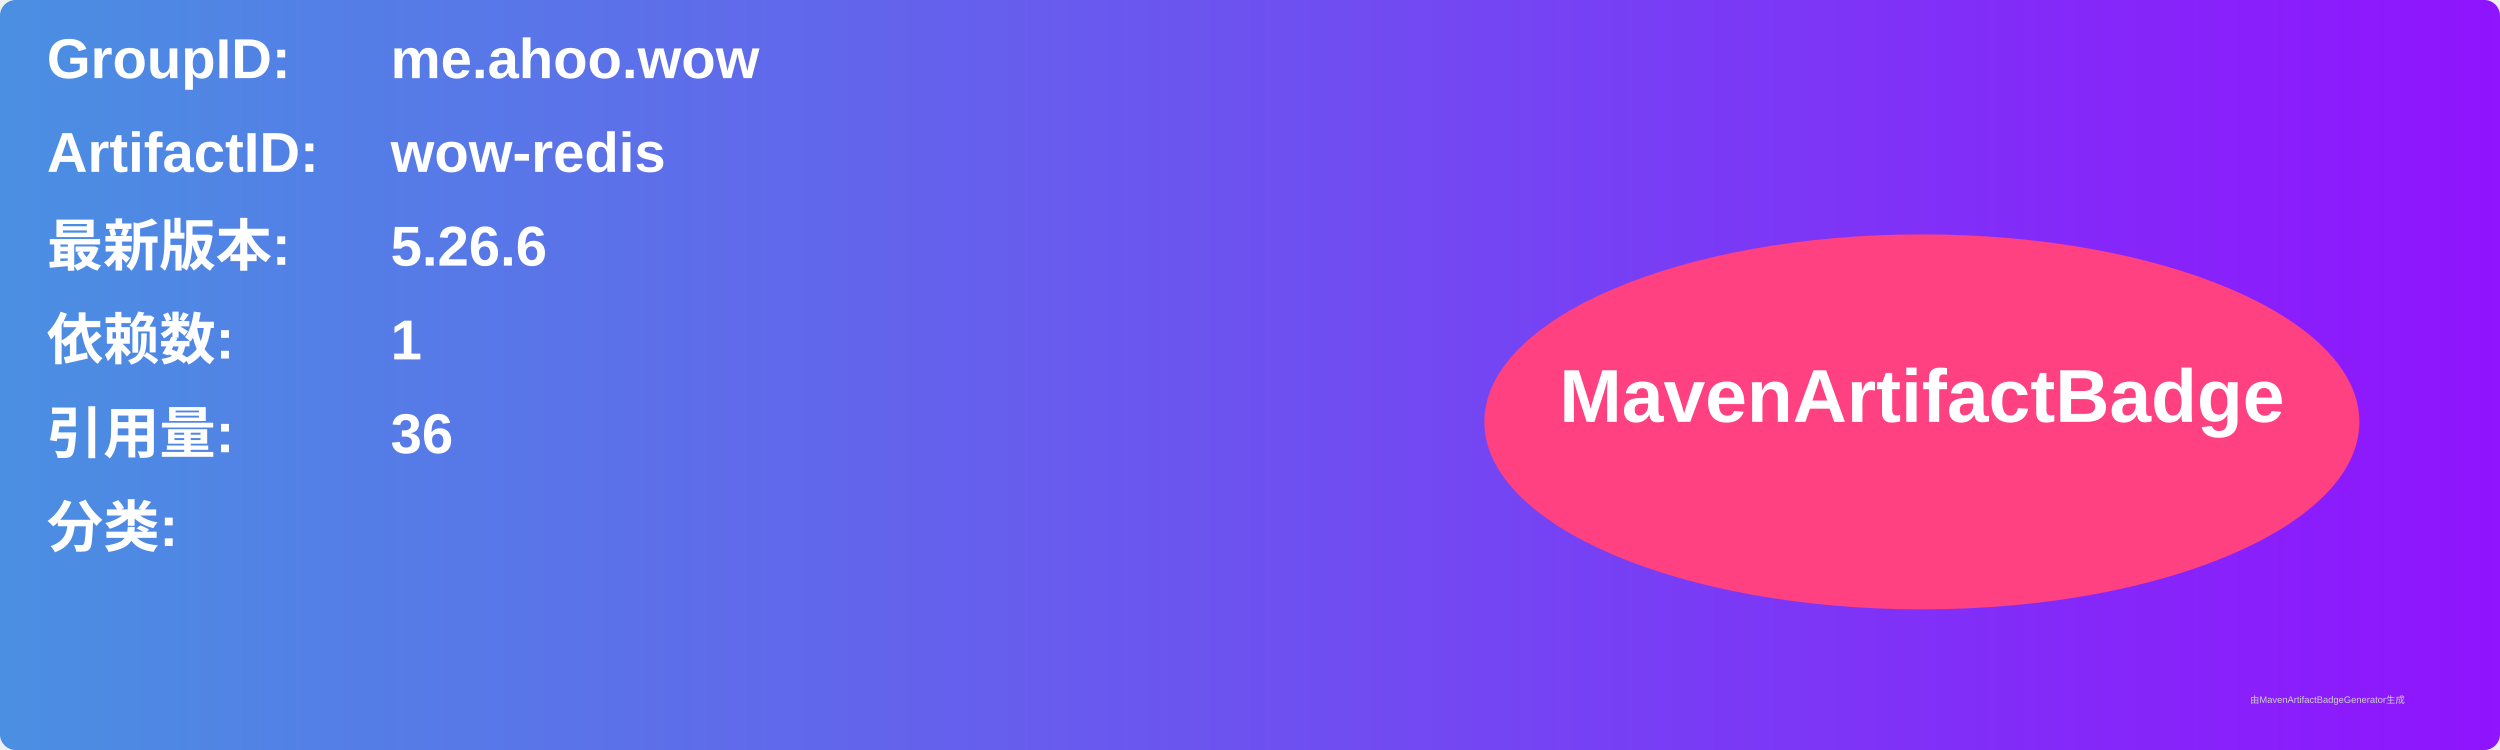
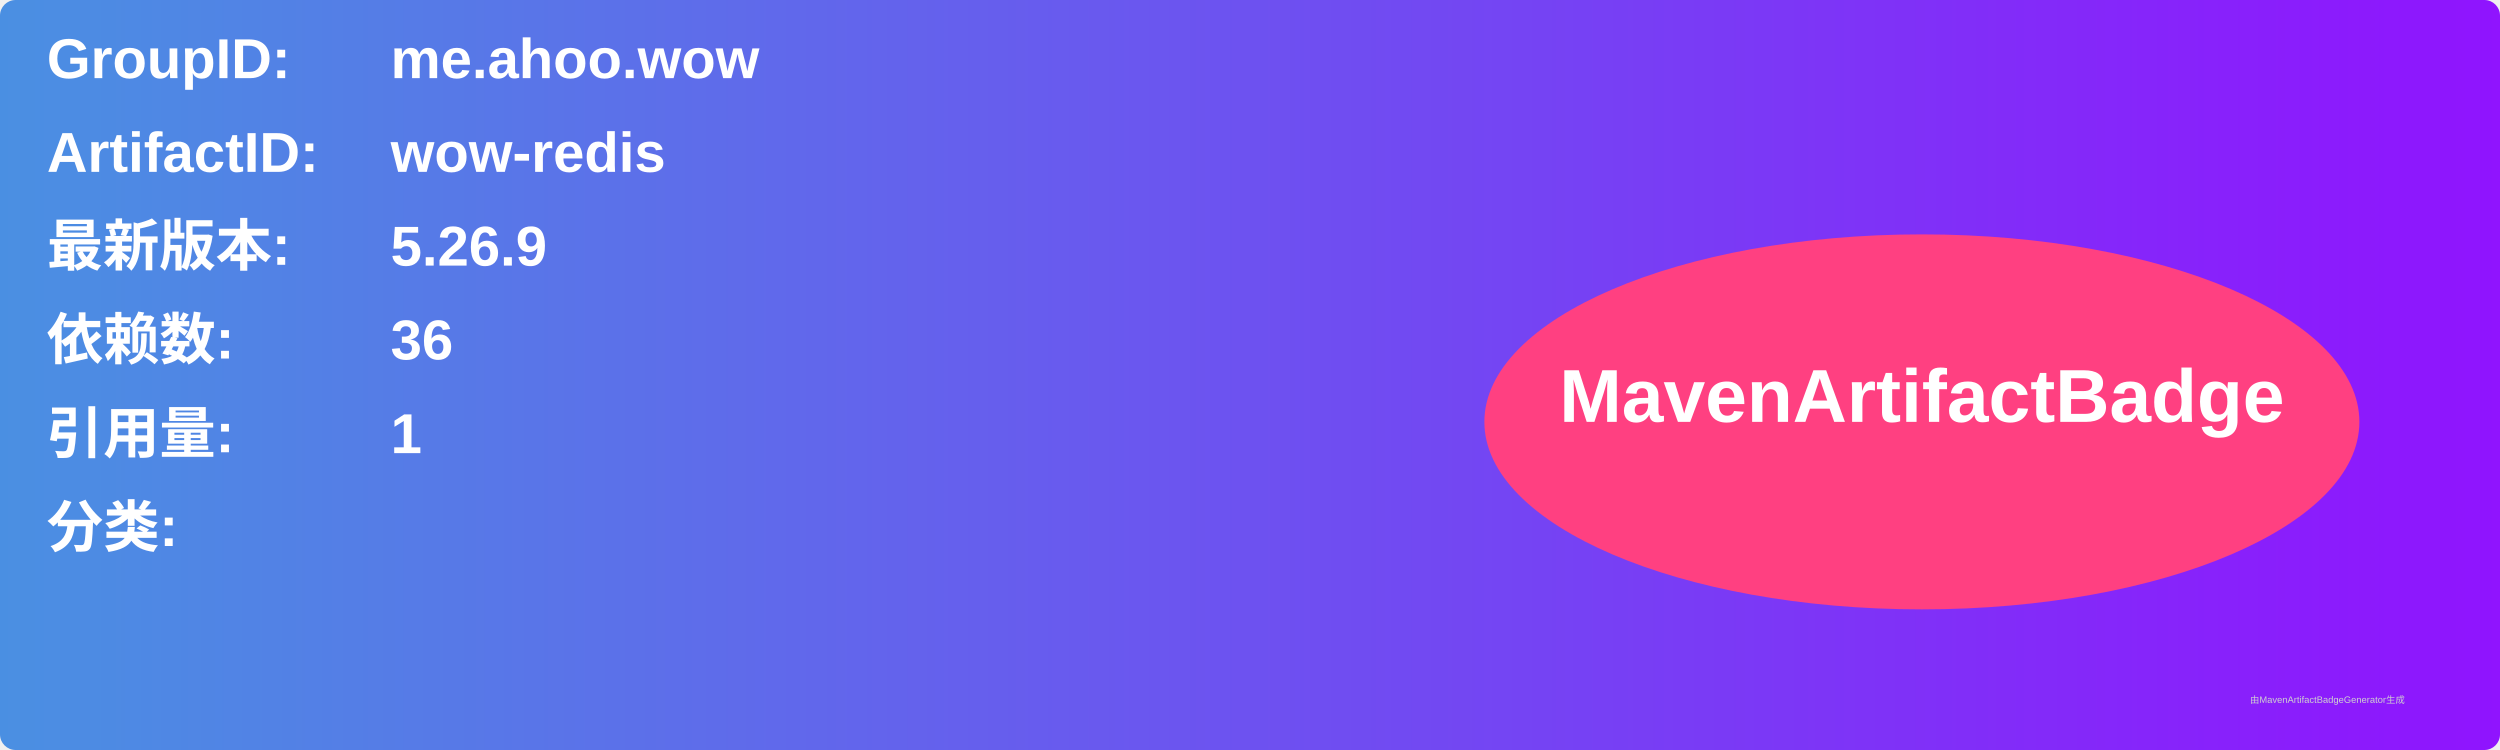
<svg xmlns="http://www.w3.org/2000/svg" width="800" height="240" viewBox="0 0 800 240">
  <linearGradient id="grad" x1="0%" y1="0%" x2="100%" y2="0%">
    <stop offset="0%" stop-color="#4a90e2" />
    <stop offset="100%" stop-color="#9013fe" />
  </linearGradient>
  <rect width="100%" height="100%" rx="5" ry="5" fill="url(#grad)" />
  <g transform="translate(15, 15)">
    <text x="0" y="10" font-family="Arial" font-size="18" fill="white" font-weight="bold" width="260">GroupID:</text>
    <text x="110" y="10" font-family="Arial" font-size="18" fill="white" font-weight="bold" width="460">me.ahoo.wow</text>
    <text x="0" y="40" font-family="Arial" font-size="18" fill="white" font-weight="bold" width="260">ArtifactID:</text>
    <text x="110" y="40" font-family="Arial" font-size="18" fill="white" font-weight="bold" width="460">wow-redis</text>
    <text x="0" y="70" font-family="Arial" font-size="18" fill="white" font-weight="bold">最新版本:</text>
    <text x="110" y="70" font-family="Arial" font-size="18" fill="white" font-weight="bold">
-       <tspan font-weight="bold">5.26.6</tspan>
+       <tspan font-weight="bold">5.26.9</tspan>
    </text>
    <text x="0" y="100" font-family="Arial" font-size="18" fill="white" font-weight="bold">依赖数: </text>
    <text x="110" y="100" font-family="Arial" font-size="18" fill="white">
-       <tspan font-weight="bold">1</tspan>
+       <tspan font-weight="bold">36</tspan>
    </text>
    <text x="0" y="130" font-family="Arial" font-size="18" fill="white" font-weight="bold">引用量: </text>
    <text x="110" y="130" font-family="Arial" font-size="18" fill="white">
-       <tspan font-weight="bold">36</tspan>
+       <tspan font-weight="bold">1</tspan>
    </text>
    <text x="0" y="160" font-family="Arial" font-size="18" fill="white" font-weight="bold">分类:</text>
    <text x="10" y="190" font-family="Arial" font-size="10" fill="white">
      <tspan font-weight="bold" />
    </text>
    <ellipse cx="600" cy="120" rx="140" ry="60" fill="#ff4081" />
    <text x="600" y="120" text-anchor="middle" font-family="Arial" font-size="24" fill="white" font-weight="bold">MavenArtifactBadge</text>
  </g>
  <text x="720" y="225" font-family="Arial" font-size="3" fill="#d0d0d0">由MavenArtifactBadgeGenerator生成</text>
</svg>
